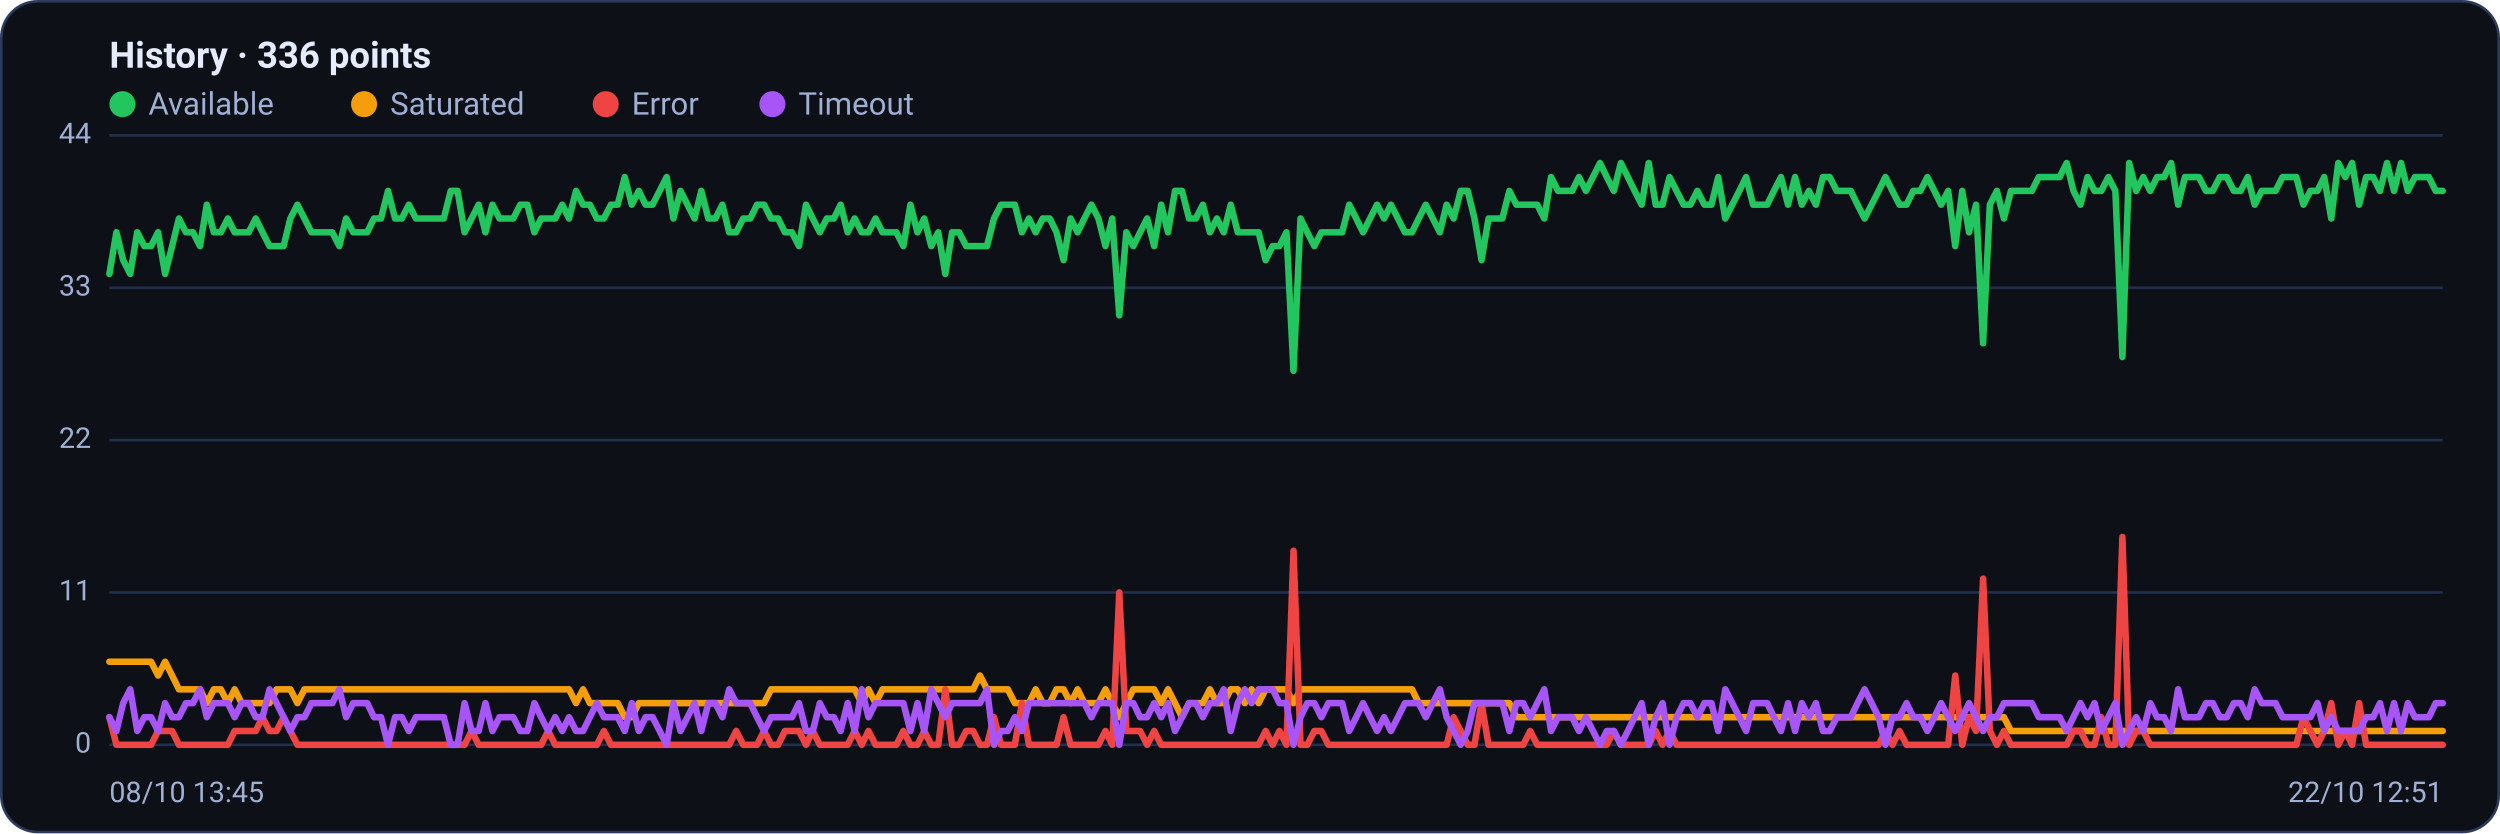
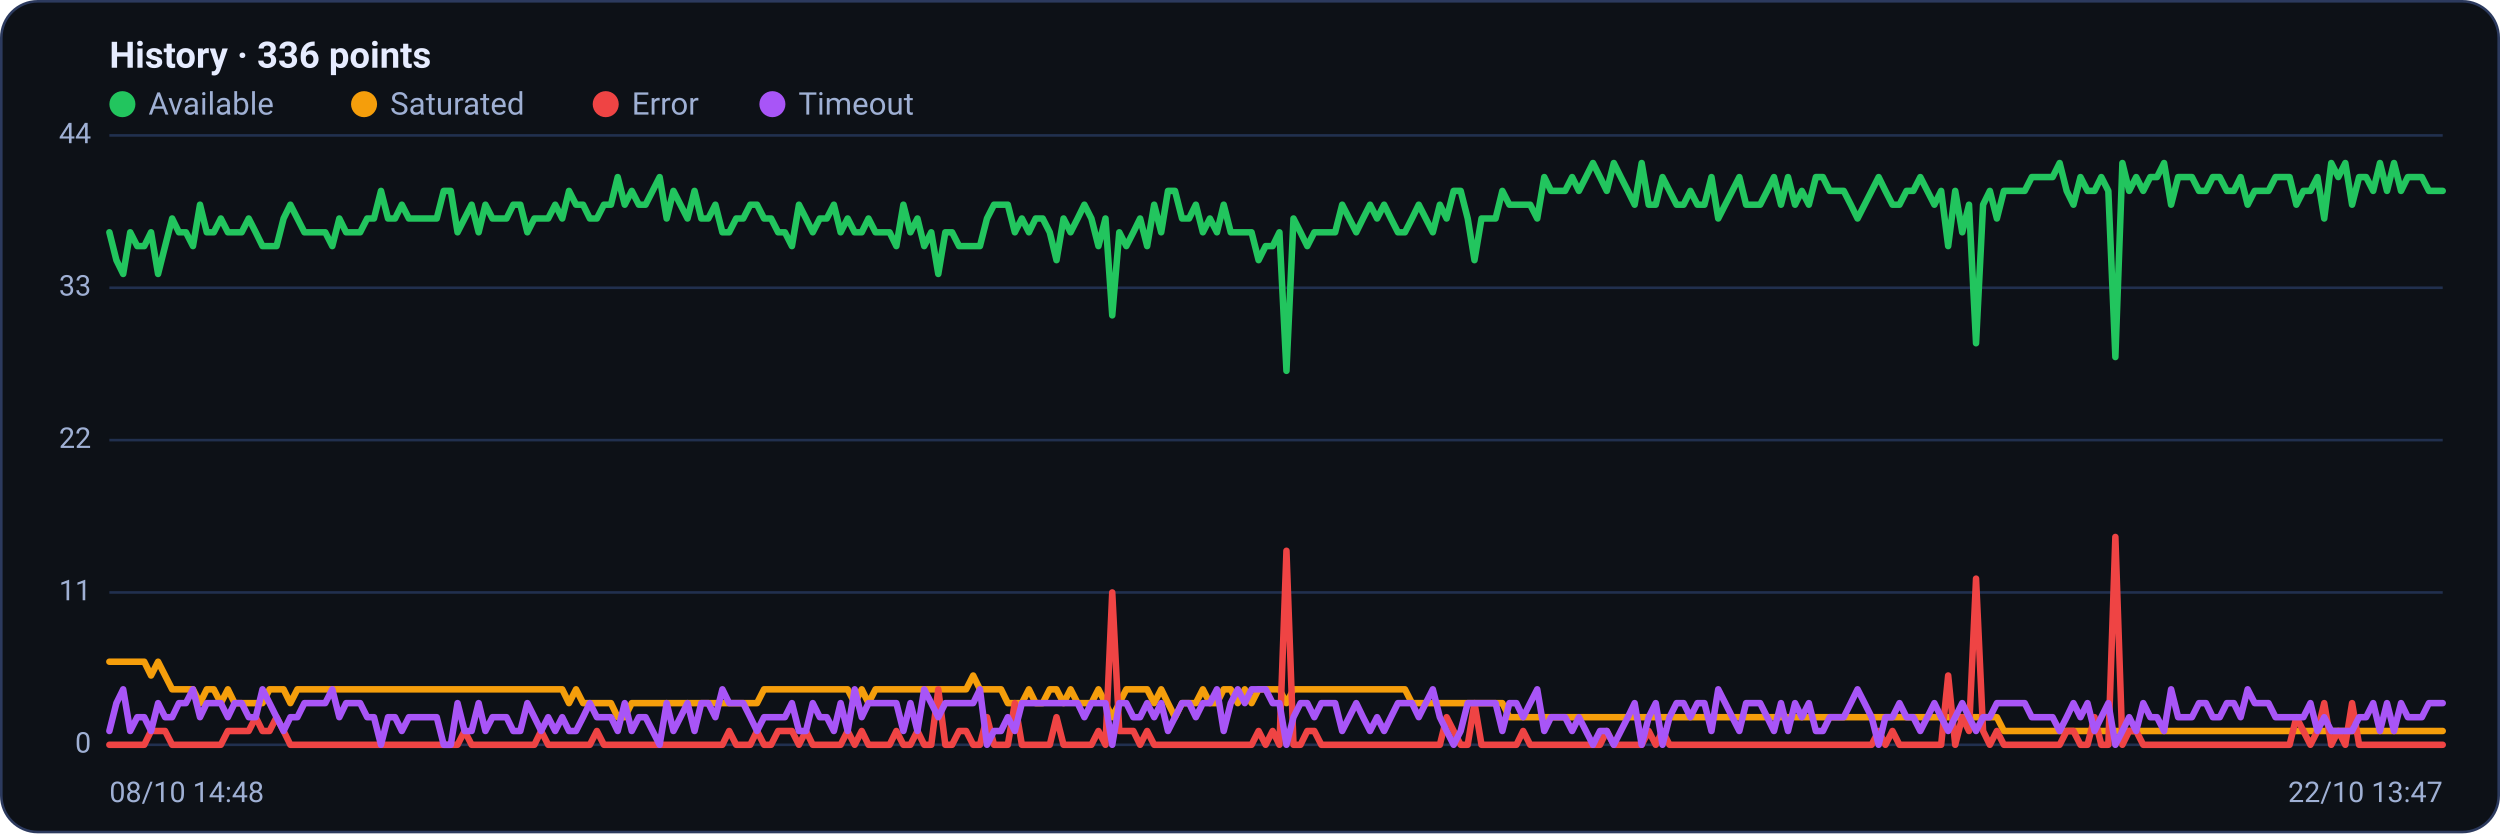
<svg xmlns="http://www.w3.org/2000/svg" viewBox="0 0 960 320" width="960" height="320" font-family="Segoe UI, system-ui, -apple-system, Roboto, Helvetica, Arial, sans-serif" role="img" aria-label="Availability history per region">
  <rect x="0.5" y="0.5" width="959" height="319" rx="14" fill="#0d1117" stroke="#2c3a5e" />
  <text x="42" y="26" font-size="14" font-weight="600" fill="#e6ecff">History · 336 points</text>
  <circle cx="47" cy="40" r="5" fill="#22c55e" />
  <text x="57" y="44" font-size="12" fill="#9fb0d4">Available</text>
  <circle cx="139.8" cy="40" r="5" fill="#f59e0b" />
  <text x="149.8" y="44" font-size="12" fill="#9fb0d4">Saturated</text>
  <circle cx="232.6" cy="40" r="5" fill="#ef4444" />
  <text x="242.6" y="44" font-size="12" fill="#9fb0d4">Error</text>
  <circle cx="296.6" cy="40" r="5" fill="#a855f7" />
  <text x="306.6" y="44" font-size="12" fill="#9fb0d4">Timeout</text>
  <line x1="42" y1="286.0" x2="938" y2="286.0" stroke="#21304f" stroke-width="1" />
  <text x="35" y="289.0" text-anchor="end" font-size="11" fill="#9fb0d4">0</text>
  <line x1="42" y1="227.5" x2="938" y2="227.5" stroke="#21304f" stroke-width="1" />
  <text x="35" y="230.5" text-anchor="end" font-size="11" fill="#9fb0d4">11</text>
  <line x1="42" y1="169.0" x2="938" y2="169.0" stroke="#21304f" stroke-width="1" />
  <text x="35" y="172.0" text-anchor="end" font-size="11" fill="#9fb0d4">22</text>
  <line x1="42" y1="110.5" x2="938" y2="110.5" stroke="#21304f" stroke-width="1" />
  <text x="35" y="113.5" text-anchor="end" font-size="11" fill="#9fb0d4">33</text>
  <line x1="42" y1="52.0" x2="938" y2="52.0" stroke="#21304f" stroke-width="1" />
  <text x="35" y="55.0" text-anchor="end" font-size="11" fill="#9fb0d4">44</text>
-   <polyline fill="none" stroke="#22c55e" stroke-width="2.5" stroke-linejoin="round" stroke-linecap="round" points="42.0,105.2 44.7,89.2 47.3,99.9 50.0,105.2 52.7,89.2 55.4,94.5 58.0,94.5 60.7,89.2 63.4,105.2 66.1,94.5 68.7,83.9 71.4,89.2 74.1,89.2 76.8,94.5 79.4,78.6 82.1,89.2 84.8,89.2 87.5,83.9 90.1,89.2 92.8,89.2 95.5,89.2 98.2,83.9 100.8,89.2 103.5,94.5 106.2,94.5 108.9,94.5 111.5,83.9 114.2,78.6 116.9,83.9 119.6,89.2 122.2,89.2 124.9,89.2 127.6,89.2 130.3,94.5 132.9,83.9 135.6,89.2 138.3,89.2 141.0,89.2 143.6,83.9 146.3,83.9 149.0,73.3 151.7,83.9 154.3,83.9 157.0,78.6 159.7,83.9 162.4,83.9 165.0,83.9 167.7,83.9 170.4,83.9 173.1,73.3 175.7,73.3 178.4,89.2 181.1,83.9 183.8,78.6 186.4,89.2 189.1,78.6 191.8,83.9 194.5,83.9 197.1,83.9 199.8,78.6 202.5,78.6 205.2,89.2 207.8,83.9 210.5,83.9 213.2,83.9 215.9,78.6 218.5,83.9 221.2,73.3 223.9,78.6 226.5,78.6 229.2,83.9 231.9,83.9 234.6,78.6 237.2,78.6 239.9,68.0 242.6,78.6 245.3,73.3 247.9,78.6 250.6,78.6 253.3,73.3 256.0,68.0 258.6,83.9 261.3,73.3 264.0,78.6 266.7,83.9 269.3,73.3 272.0,83.9 274.7,83.9 277.4,78.6 280.0,89.2 282.7,89.2 285.4,83.9 288.1,83.9 290.7,78.6 293.4,78.6 296.1,83.9 298.8,83.9 301.4,89.2 304.1,89.2 306.8,94.5 309.5,78.6 312.1,83.9 314.8,89.2 317.5,83.9 320.2,83.9 322.8,78.6 325.5,89.2 328.2,83.9 330.9,89.2 333.5,89.2 336.2,83.9 338.9,89.2 341.6,89.2 344.2,89.2 346.9,94.5 349.6,78.6 352.3,89.2 354.9,83.9 357.6,94.5 360.3,89.2 363.0,105.2 365.6,89.2 368.3,89.2 371.0,94.5 373.7,94.5 376.3,94.5 379.0,94.5 381.7,83.9 384.4,78.6 387.0,78.6 389.7,78.6 392.4,89.2 395.1,83.9 397.7,89.2 400.4,83.9 403.1,83.9 405.7,89.2 408.4,99.9 411.1,83.9 413.8,89.2 416.4,83.9 419.1,78.6 421.8,83.9 424.5,94.5 427.1,83.9 429.8,121.1 432.5,89.2 435.2,94.5 437.8,89.2 440.5,83.9 443.2,94.5 445.9,78.6 448.5,89.2 451.2,73.3 453.9,73.3 456.6,83.9 459.2,83.9 461.9,78.6 464.6,89.2 467.3,83.9 469.9,89.2 472.6,78.6 475.3,89.2 478.0,89.2 480.6,89.2 483.3,89.2 486.0,99.9 488.7,94.5 491.3,94.5 494.0,89.2 496.7,142.4 499.4,83.9 502.0,89.2 504.7,94.5 507.4,89.2 510.1,89.2 512.7,89.2 515.4,89.2 518.1,78.6 520.8,83.9 523.4,89.2 526.1,83.9 528.8,78.6 531.5,83.9 534.1,78.6 536.8,83.9 539.5,89.2 542.2,89.2 544.8,83.9 547.5,78.6 550.2,83.9 552.9,89.2 555.5,78.6 558.2,83.9 560.9,73.3 563.6,73.3 566.2,83.9 568.9,99.9 571.6,83.9 574.3,83.9 576.9,83.9 579.6,73.3 582.3,78.6 584.9,78.6 587.6,78.6 590.3,78.6 593.0,83.9 595.6,68.0 598.3,73.3 601.0,73.3 603.7,73.3 606.3,68.0 609.0,73.3 611.7,68.0 614.4,62.6 617.0,68.0 619.7,73.3 622.4,62.6 625.1,68.0 627.7,73.3 630.4,78.6 633.1,62.6 635.8,78.6 638.4,78.6 641.1,68.0 643.8,73.3 646.5,78.6 649.1,78.6 651.8,73.3 654.5,78.6 657.2,78.6 659.8,68.0 662.5,83.9 665.2,78.6 667.9,73.3 670.5,68.0 673.2,78.6 675.9,78.6 678.6,78.6 681.2,73.3 683.9,68.0 686.6,78.6 689.3,68.0 691.9,78.6 694.6,73.3 697.3,78.6 700.0,68.0 702.6,68.0 705.3,73.3 708.0,73.3 710.7,73.3 713.3,78.6 716.0,83.9 718.7,78.6 721.4,73.3 724.0,68.0 726.7,73.3 729.4,78.6 732.1,78.6 734.7,73.3 737.4,73.3 740.1,68.0 742.8,73.3 745.4,78.6 748.1,73.3 750.8,94.5 753.5,73.3 756.1,89.2 758.8,78.6 761.5,131.8 764.1,78.6 766.8,73.3 769.5,83.9 772.2,73.3 774.8,73.3 777.5,73.3 780.2,73.3 782.9,68.0 785.5,68.0 788.2,68.0 790.9,68.0 793.6,62.6 796.2,73.3 798.9,78.6 801.6,68.0 804.3,73.3 806.9,73.3 809.6,68.0 812.3,73.3 815.0,137.1 817.6,62.6 820.3,73.3 823.0,68.0 825.7,73.3 828.3,68.0 831.0,68.0 833.7,62.6 836.4,78.6 839.0,68.0 841.7,68.0 844.4,68.0 847.1,73.3 849.7,73.3 852.4,68.0 855.1,68.0 857.8,73.3 860.4,73.3 863.1,68.0 865.8,78.6 868.5,73.3 871.1,73.3 873.8,73.3 876.5,68.0 879.2,68.0 881.8,68.0 884.5,78.6 887.2,73.3 889.9,73.3 892.5,68.0 895.2,83.9 897.9,62.6 900.6,68.0 903.2,62.6 905.9,78.6 908.6,68.0 911.3,68.0 913.9,73.3 916.6,62.6 919.3,73.3 922.0,62.6 924.6,73.3 927.3,68.0 930.0,68.0 932.7,68.0 935.3,73.3 938.0,73.3" />
-   <polyline fill="none" stroke="#f59e0b" stroke-width="2.5" stroke-linejoin="round" stroke-linecap="round" points="42.0,254.1 44.7,254.1 47.3,254.1 50.0,254.1 52.7,254.1 55.4,254.1 58.0,254.1 60.7,259.4 63.4,254.1 66.1,259.4 68.7,264.7 71.4,264.7 74.1,264.7 76.8,264.7 79.4,270.0 82.1,264.7 84.8,264.7 87.5,270.0 90.1,264.7 92.8,270.0 95.5,270.0 98.2,270.0 100.8,270.0 103.5,270.0 106.2,264.7 108.9,264.7 111.5,264.7 114.2,270.0 116.9,264.7 119.6,264.7 122.2,264.7 124.9,264.7 127.6,264.7 130.3,264.7 132.9,264.7 135.6,264.7 138.3,264.7 141.0,264.7 143.6,264.7 146.3,264.7 149.0,264.7 151.7,264.7 154.3,264.7 157.0,264.7 159.7,264.7 162.4,264.7 165.0,264.7 167.7,264.7 170.4,264.7 173.1,264.7 175.7,264.7 178.4,264.7 181.1,264.7 183.8,264.7 186.4,264.7 189.1,264.7 191.8,264.7 194.5,264.7 197.1,264.7 199.8,264.7 202.5,264.7 205.2,264.7 207.8,264.7 210.5,264.7 213.2,264.7 215.9,264.7 218.5,264.7 221.2,270.0 223.9,264.7 226.5,270.0 229.2,270.0 231.9,270.0 234.6,270.0 237.2,270.0 239.9,275.4 242.6,275.4 245.3,270.0 247.9,270.0 250.6,270.0 253.3,270.0 256.0,270.0 258.6,270.0 261.3,270.0 264.0,270.0 266.7,270.0 269.3,270.0 272.0,270.0 274.7,270.0 277.4,270.0 280.0,270.0 282.7,270.0 285.4,270.0 288.1,270.0 290.7,270.0 293.4,270.0 296.1,264.7 298.8,264.7 301.4,264.7 304.1,264.7 306.8,264.7 309.5,264.7 312.1,264.7 314.8,264.7 317.5,264.7 320.2,264.7 322.8,264.7 325.5,264.7 328.2,264.7 330.9,270.0 333.5,264.7 336.2,270.0 338.9,264.7 341.6,264.7 344.2,264.7 346.9,264.7 349.6,264.7 352.3,264.7 354.9,264.7 357.6,264.7 360.3,264.7 363.0,264.7 365.6,264.7 368.3,264.7 371.0,264.7 373.7,264.7 376.3,259.4 379.0,264.7 381.7,264.7 384.4,264.7 387.0,264.7 389.7,270.0 392.4,270.0 395.1,270.0 397.7,264.7 400.4,270.0 403.1,270.0 405.7,264.7 408.4,264.7 411.1,270.0 413.8,264.7 416.4,270.0 419.1,270.0 421.8,270.0 424.5,264.7 427.1,270.0 429.8,275.4 432.5,270.0 435.2,264.7 437.8,264.7 440.5,264.7 443.2,264.7 445.9,270.0 448.5,264.7 451.2,270.0 453.9,275.4 456.6,270.0 459.2,270.0 461.9,270.0 464.6,264.7 467.3,270.0 469.9,270.0 472.6,264.7 475.3,264.7 478.0,270.0 480.6,264.7 483.3,270.0 486.0,264.7 488.7,264.7 491.3,264.7 494.0,264.7 496.7,270.0 499.4,264.7 502.0,264.7 504.7,264.7 507.4,264.7 510.1,264.7 512.7,264.7 515.4,264.7 518.1,264.7 520.8,264.7 523.4,264.7 526.1,264.7 528.8,264.7 531.5,264.7 534.1,264.7 536.8,264.7 539.5,264.7 542.2,264.7 544.8,270.0 547.5,270.0 550.2,270.0 552.9,270.0 555.5,270.0 558.2,270.0 560.9,270.0 563.6,270.0 566.2,270.0 568.9,270.0 571.6,270.0 574.3,270.0 576.9,270.0 579.6,270.0 582.3,275.4 584.9,275.4 587.6,275.4 590.3,275.4 593.0,275.4 595.6,275.4 598.3,275.4 601.0,275.4 603.7,275.4 606.3,275.4 609.0,275.4 611.7,275.4 614.4,275.4 617.0,275.4 619.7,275.4 622.4,275.4 625.1,275.4 627.7,275.4 630.4,275.4 633.1,275.4 635.8,275.4 638.4,275.4 641.1,275.4 643.8,275.4 646.5,275.4 649.1,275.4 651.8,275.4 654.5,275.4 657.2,275.4 659.8,275.4 662.5,275.4 665.2,275.4 667.9,275.4 670.5,275.4 673.2,275.4 675.9,275.4 678.6,275.4 681.2,275.4 683.9,275.4 686.6,275.4 689.3,275.4 691.9,275.4 694.6,275.4 697.3,275.4 700.0,275.4 702.6,275.4 705.3,275.4 708.0,275.4 710.7,275.4 713.3,275.4 716.0,275.4 718.7,275.4 721.4,275.4 724.0,275.4 726.7,275.4 729.4,275.4 732.1,275.4 734.7,275.4 737.4,275.4 740.1,275.4 742.8,275.4 745.4,275.4 748.1,275.4 750.8,275.4 753.5,275.4 756.1,275.4 758.8,275.4 761.5,275.4 764.1,275.4 766.8,275.4 769.5,275.4 772.2,280.7 774.8,280.7 777.5,280.7 780.2,280.7 782.9,280.7 785.5,280.7 788.2,280.7 790.9,280.7 793.6,280.7 796.2,280.7 798.9,280.7 801.6,280.7 804.3,280.7 806.9,280.7 809.6,280.7 812.3,280.7 815.0,280.7 817.6,280.7 820.3,280.7 823.0,280.7 825.7,280.7 828.3,280.7 831.0,280.7 833.7,280.7 836.4,280.7 839.0,280.7 841.7,280.7 844.4,280.7 847.1,280.7 849.7,280.7 852.4,280.7 855.1,280.7 857.8,280.7 860.4,280.7 863.1,280.7 865.8,280.7 868.5,280.7 871.1,280.7 873.8,280.7 876.5,280.7 879.2,280.7 881.8,280.7 884.5,280.7 887.2,280.7 889.9,280.7 892.5,280.7 895.2,280.7 897.9,280.7 900.6,280.7 903.2,280.7 905.9,280.7 908.6,280.7 911.3,280.7 913.9,280.7 916.6,280.7 919.3,280.7 922.0,280.7 924.6,280.7 927.3,280.7 930.0,280.7 932.7,280.7 935.3,280.7 938.0,280.7" />
-   <polyline fill="none" stroke="#ef4444" stroke-width="2.5" stroke-linejoin="round" stroke-linecap="round" points="42.0,275.4 44.7,286.0 47.3,286.0 50.0,286.0 52.7,286.0 55.4,286.0 58.0,286.0 60.7,280.7 63.4,280.7 66.1,280.7 68.7,286.0 71.4,286.0 74.1,286.0 76.8,286.0 79.4,286.0 82.1,286.0 84.8,286.0 87.5,286.0 90.1,280.7 92.8,280.7 95.5,280.7 98.2,280.7 100.8,275.4 103.5,280.7 106.2,280.7 108.9,275.4 111.5,280.7 114.2,286.0 116.9,286.0 119.6,286.0 122.2,286.0 124.9,286.0 127.6,286.0 130.3,286.0 132.9,286.0 135.6,286.0 138.3,286.0 141.0,286.0 143.6,286.0 146.3,286.0 149.0,286.0 151.7,286.0 154.3,286.0 157.0,286.0 159.7,286.0 162.4,286.0 165.0,286.0 167.7,286.0 170.4,286.0 173.1,286.0 175.7,286.0 178.4,286.0 181.1,280.7 183.8,286.0 186.4,286.0 189.1,286.0 191.8,286.0 194.5,286.0 197.1,286.0 199.8,286.0 202.5,286.0 205.2,286.0 207.8,286.0 210.5,280.7 213.2,286.0 215.9,286.0 218.5,286.0 221.2,286.0 223.9,286.0 226.5,286.0 229.2,286.0 231.9,280.7 234.6,286.0 237.2,286.0 239.9,286.0 242.6,286.0 245.3,286.0 247.9,286.0 250.6,286.0 253.3,286.0 256.0,286.0 258.6,286.0 261.3,286.0 264.0,286.0 266.7,286.0 269.3,286.0 272.0,286.0 274.7,286.0 277.4,286.0 280.0,286.0 282.7,280.7 285.4,286.0 288.1,286.0 290.7,286.0 293.4,280.7 296.1,286.0 298.8,286.0 301.4,280.7 304.1,280.7 306.8,280.7 309.5,286.0 312.1,280.7 314.8,286.0 317.5,286.0 320.2,286.0 322.8,286.0 325.5,286.0 328.2,280.7 330.9,286.0 333.5,280.7 336.2,286.0 338.9,286.0 341.6,286.0 344.2,286.0 346.9,280.7 349.6,286.0 352.3,286.0 354.9,280.7 357.6,286.0 360.3,286.0 363.0,264.7 365.6,286.0 368.3,286.0 371.0,280.7 373.7,280.7 376.3,286.0 379.0,286.0 381.7,275.4 384.4,286.0 387.0,286.0 389.7,286.0 392.4,270.0 395.1,286.0 397.7,286.0 400.4,286.0 403.1,286.0 405.7,286.0 408.4,275.4 411.1,286.0 413.8,286.0 416.4,286.0 419.1,286.0 421.8,286.0 424.5,280.7 427.1,286.0 429.8,227.5 432.5,280.7 435.2,280.7 437.8,280.7 440.5,286.0 443.2,280.7 445.9,286.0 448.5,286.0 451.2,286.0 453.9,286.0 456.6,286.0 459.2,286.0 461.9,286.0 464.6,286.0 467.3,286.0 469.9,286.0 472.6,286.0 475.3,286.0 478.0,286.0 480.6,286.0 483.3,286.0 486.0,280.7 488.7,286.0 491.3,280.7 494.0,286.0 496.7,211.5 499.4,286.0 502.0,286.0 504.7,280.7 507.4,280.7 510.1,286.0 512.7,286.0 515.4,286.0 518.1,286.0 520.8,286.0 523.4,286.0 526.1,286.0 528.8,286.0 531.5,286.0 534.1,286.0 536.8,286.0 539.5,286.0 542.2,286.0 544.8,286.0 547.5,286.0 550.2,286.0 552.9,286.0 555.5,286.0 558.2,275.4 560.9,280.7 563.6,286.0 566.2,286.0 568.9,270.0 571.6,286.0 574.3,286.0 576.9,286.0 579.6,286.0 582.3,286.0 584.9,286.0 587.6,280.7 590.3,286.0 593.0,286.0 595.6,286.0 598.3,286.0 601.0,286.0 603.7,286.0 606.3,286.0 609.0,286.0 611.7,286.0 614.4,286.0 617.0,286.0 619.7,280.7 622.4,286.0 625.1,286.0 627.7,286.0 630.4,286.0 633.1,286.0 635.8,280.7 638.4,286.0 641.1,280.7 643.8,286.0 646.5,286.0 649.1,286.0 651.8,286.0 654.5,286.0 657.2,286.0 659.8,286.0 662.5,286.0 665.2,286.0 667.9,286.0 670.5,286.0 673.2,286.0 675.9,286.0 678.6,286.0 681.2,286.0 683.9,286.0 686.6,286.0 689.3,286.0 691.9,286.0 694.6,286.0 697.3,286.0 700.0,286.0 702.6,286.0 705.3,286.0 708.0,286.0 710.7,286.0 713.3,286.0 716.0,286.0 718.7,286.0 721.4,286.0 724.0,280.7 726.7,286.0 729.4,280.7 732.1,286.0 734.7,286.0 737.4,286.0 740.1,286.0 742.8,286.0 745.4,286.0 748.1,286.0 750.8,259.4 753.5,286.0 756.1,275.4 758.8,280.7 761.5,222.2 764.1,280.7 766.8,286.0 769.5,280.7 772.2,286.0 774.8,286.0 777.5,286.0 780.2,286.0 782.9,286.0 785.5,286.0 788.2,286.0 790.9,286.0 793.6,286.0 796.2,280.7 798.9,280.7 801.6,286.0 804.3,286.0 806.9,275.4 809.6,286.0 812.3,286.0 815.0,206.2 817.6,286.0 820.3,280.7 823.0,280.7 825.7,286.0 828.3,286.0 831.0,286.0 833.7,286.0 836.4,286.0 839.0,286.0 841.7,286.0 844.4,286.0 847.1,286.0 849.7,286.0 852.4,286.0 855.1,286.0 857.8,286.0 860.4,286.0 863.1,286.0 865.8,286.0 868.5,286.0 871.1,286.0 873.8,286.0 876.5,286.0 879.2,286.0 881.8,286.0 884.5,275.4 887.2,280.7 889.9,286.0 892.5,280.7 895.2,270.0 897.9,286.0 900.6,280.7 903.2,286.0 905.9,270.0 908.6,286.0 911.3,286.0 913.9,286.0 916.6,286.0 919.3,286.0 922.0,286.0 924.6,286.0 927.3,286.0 930.0,286.0 932.7,286.0 935.3,286.0 938.0,286.0" />
-   <polyline fill="none" stroke="#a855f7" stroke-width="2.5" stroke-linejoin="round" stroke-linecap="round" points="42.0,275.4 44.7,280.7 47.3,270.0 50.0,264.7 52.7,280.7 55.4,275.4 58.0,275.4 60.7,280.7 63.4,270.0 66.1,275.4 68.7,275.4 71.4,270.0 74.1,270.0 76.8,264.7 79.4,275.4 82.1,270.0 84.8,270.0 87.5,270.0 90.1,275.4 92.8,270.0 95.5,270.0 98.2,275.4 100.8,275.4 103.5,264.7 106.2,270.0 108.9,275.4 111.5,280.7 114.2,275.4 116.9,275.4 119.6,270.0 122.2,270.0 124.9,270.0 127.6,270.0 130.3,264.7 132.9,275.4 135.6,270.0 138.3,270.0 141.0,270.0 143.6,275.4 146.3,275.4 149.0,286.0 151.7,275.4 154.3,275.4 157.0,280.7 159.7,275.4 162.4,275.4 165.0,275.4 167.7,275.4 170.4,275.4 173.1,286.0 175.7,286.0 178.4,270.0 181.1,280.7 183.8,280.7 186.4,270.0 189.1,280.7 191.8,275.4 194.5,275.4 197.1,275.4 199.8,280.7 202.5,280.7 205.2,270.0 207.8,275.4 210.5,280.7 213.2,275.4 215.9,280.7 218.5,275.4 221.2,280.7 223.9,280.7 226.5,275.4 229.2,270.0 231.9,275.4 234.6,275.4 237.2,275.4 239.9,280.7 242.6,270.0 245.3,280.7 247.9,275.4 250.6,275.4 253.3,280.7 256.0,286.0 258.6,270.0 261.3,280.7 264.0,275.4 266.7,270.0 269.3,280.7 272.0,270.0 274.7,270.0 277.4,275.4 280.0,264.7 282.7,270.0 285.4,270.0 288.1,270.0 290.7,275.4 293.4,280.7 296.1,275.4 298.8,275.4 301.4,275.4 304.1,275.4 306.8,270.0 309.5,280.7 312.1,280.7 314.8,270.0 317.5,275.4 320.2,275.4 322.8,280.7 325.5,270.0 328.2,280.7 330.9,264.7 333.5,275.4 336.2,270.0 338.9,270.0 341.6,270.0 344.2,270.0 346.9,270.0 349.6,280.7 352.3,270.0 354.9,280.7 357.6,264.7 360.3,270.0 363.0,275.4 365.6,270.0 368.3,270.0 371.0,270.0 373.7,270.0 376.3,270.0 379.0,264.7 381.7,286.0 384.4,280.7 387.0,280.7 389.7,275.4 392.4,280.7 395.1,270.0 397.7,270.0 400.4,270.0 403.1,270.0 405.7,270.0 408.4,270.0 411.1,270.0 413.8,270.0 416.4,270.0 419.1,275.4 421.8,270.0 424.5,270.0 427.1,270.0 429.8,286.0 432.5,270.0 435.2,270.0 437.8,275.4 440.5,275.4 443.2,270.0 445.9,275.4 448.5,270.0 451.2,280.7 453.9,275.4 456.6,270.0 459.2,270.0 461.9,275.4 464.6,270.0 467.3,270.0 469.9,264.7 472.6,280.7 475.3,270.0 478.0,264.7 480.6,270.0 483.3,264.7 486.0,264.7 488.7,264.7 491.3,270.0 494.0,270.0 496.7,286.0 499.4,275.4 502.0,270.0 504.7,270.0 507.4,275.4 510.1,270.0 512.7,270.0 515.4,270.0 518.1,280.7 520.8,275.4 523.4,270.0 526.1,275.4 528.8,280.7 531.5,275.4 534.1,280.7 536.8,275.4 539.5,270.0 542.2,270.0 544.8,270.0 547.5,275.4 550.2,270.0 552.9,264.7 555.5,275.4 558.2,280.7 560.9,286.0 563.6,280.7 566.2,270.0 568.9,270.0 571.6,270.0 574.3,270.0 576.9,270.0 579.6,280.7 582.3,270.0 584.9,270.0 587.6,275.4 590.3,270.0 593.0,264.7 595.6,280.7 598.3,275.4 601.0,275.4 603.7,275.4 606.3,280.7 609.0,275.4 611.7,280.7 614.4,286.0 617.0,280.7 619.7,280.7 622.4,286.0 625.1,280.7 627.7,275.4 630.4,270.0 633.1,286.0 635.8,275.4 638.4,270.0 641.1,286.0 643.8,275.4 646.5,270.0 649.1,270.0 651.8,275.4 654.5,270.0 657.2,270.0 659.8,280.7 662.5,264.7 665.2,270.0 667.9,275.4 670.5,280.7 673.2,270.0 675.9,270.0 678.6,270.0 681.2,275.4 683.9,280.7 686.6,270.0 689.3,280.7 691.9,270.0 694.6,275.4 697.3,270.0 700.0,280.7 702.6,280.7 705.3,275.4 708.0,275.4 710.7,275.4 713.3,270.0 716.0,264.7 718.7,270.0 721.4,275.4 724.0,286.0 726.7,275.4 729.4,275.4 732.1,270.0 734.7,275.4 737.4,275.4 740.1,280.7 742.8,275.4 745.4,270.0 748.1,275.4 750.8,280.7 753.5,275.4 756.1,270.0 758.8,275.4 761.5,280.7 764.1,275.4 766.8,275.4 769.5,270.0 772.2,270.0 774.8,270.0 777.5,270.0 780.2,270.0 782.9,275.4 785.5,275.4 788.2,275.4 790.9,275.4 793.6,280.7 796.2,275.4 798.9,270.0 801.6,275.4 804.3,270.0 806.9,280.7 809.6,275.4 812.3,270.0 815.0,286.0 817.6,280.7 820.3,275.4 823.0,280.7 825.7,270.0 828.3,275.4 831.0,275.4 833.7,280.7 836.4,264.7 839.0,275.4 841.7,275.4 844.4,275.4 847.1,270.0 849.7,270.0 852.4,275.4 855.1,275.4 857.8,270.0 860.4,270.0 863.1,275.4 865.8,264.7 868.5,270.0 871.1,270.0 873.8,270.0 876.5,275.4 879.2,275.4 881.8,275.4 884.5,275.4 887.2,275.4 889.9,270.0 892.5,280.7 895.2,275.4 897.9,280.7 900.6,280.7 903.2,280.7 905.9,280.7 908.6,275.4 911.3,275.4 913.9,270.0 916.6,280.7 919.3,270.0 922.0,280.7 924.6,270.0 927.3,275.4 930.0,275.4 932.7,275.4 935.3,270.0 938.0,270.0" />
-   <text x="42" y="308" font-size="11" fill="#9fb0d4">08/10 13:45</text>
-   <text x="938" y="308" text-anchor="end" font-size="11" fill="#9fb0d4">22/10 12:51</text>
+   <polyline fill="none" stroke="#22c55e" stroke-width="2.5" stroke-linejoin="round" stroke-linecap="round" points="42.0,89.2 44.7,99.9 47.3,105.2 50.0,89.2 52.7,94.5 55.4,94.5 58.0,89.2 60.7,105.2 63.4,94.5 66.1,83.9 68.7,89.2 71.4,89.2 74.1,94.5 76.8,78.6 79.4,89.2 82.1,89.2 84.8,83.9 87.5,89.2 90.1,89.2 92.8,89.2 95.5,83.9 98.2,89.2 100.8,94.5 103.5,94.5 106.2,94.5 108.9,83.9 111.5,78.6 114.2,83.9 116.9,89.2 119.6,89.2 122.2,89.2 124.9,89.2 127.6,94.5 130.3,83.9 132.9,89.2 135.6,89.2 138.3,89.2 141.0,83.9 143.6,83.9 146.3,73.3 149.0,83.9 151.7,83.9 154.3,78.6 157.0,83.9 159.7,83.9 162.4,83.9 165.0,83.9 167.7,83.9 170.4,73.3 173.1,73.3 175.7,89.2 178.4,83.9 181.1,78.6 183.8,89.2 186.4,78.6 189.1,83.9 191.8,83.9 194.5,83.9 197.1,78.6 199.8,78.6 202.5,89.2 205.2,83.9 207.8,83.9 210.5,83.9 213.2,78.6 215.9,83.9 218.5,73.3 221.2,78.6 223.9,78.6 226.5,83.9 229.2,83.9 231.9,78.6 234.6,78.6 237.2,68.0 239.9,78.6 242.6,73.3 245.3,78.6 247.9,78.6 250.6,73.3 253.3,68.0 256.0,83.9 258.6,73.3 261.3,78.6 264.0,83.9 266.7,73.3 269.3,83.9 272.0,83.9 274.7,78.6 277.4,89.2 280.0,89.2 282.7,83.9 285.4,83.9 288.1,78.6 290.7,78.6 293.4,83.9 296.1,83.9 298.8,89.2 301.4,89.2 304.1,94.5 306.8,78.6 309.5,83.9 312.1,89.2 314.8,83.9 317.5,83.9 320.2,78.6 322.8,89.2 325.5,83.9 328.2,89.2 330.9,89.2 333.5,83.9 336.2,89.2 338.9,89.2 341.6,89.2 344.2,94.5 346.9,78.6 349.6,89.2 352.3,83.9 354.9,94.5 357.6,89.2 360.3,105.2 363.0,89.2 365.6,89.2 368.3,94.5 371.0,94.5 373.7,94.5 376.3,94.5 379.0,83.9 381.7,78.6 384.4,78.6 387.0,78.6 389.7,89.2 392.4,83.9 395.1,89.2 397.7,83.9 400.4,83.9 403.1,89.2 405.7,99.9 408.4,83.9 411.1,89.2 413.8,83.9 416.4,78.6 419.1,83.9 421.8,94.5 424.5,83.9 427.1,121.1 429.8,89.2 432.5,94.5 435.2,89.2 437.8,83.9 440.5,94.5 443.2,78.6 445.9,89.2 448.5,73.3 451.2,73.3 453.9,83.9 456.6,83.9 459.2,78.6 461.9,89.2 464.6,83.9 467.3,89.2 469.9,78.6 472.6,89.2 475.3,89.2 478.0,89.2 480.6,89.2 483.3,99.9 486.0,94.5 488.7,94.5 491.3,89.2 494.0,142.4 496.7,83.9 499.4,89.2 502.0,94.5 504.7,89.2 507.4,89.2 510.1,89.2 512.7,89.2 515.4,78.6 518.1,83.9 520.8,89.2 523.4,83.9 526.1,78.6 528.8,83.9 531.5,78.6 534.1,83.9 536.8,89.2 539.5,89.2 542.2,83.9 544.8,78.6 547.5,83.9 550.2,89.2 552.9,78.6 555.5,83.9 558.2,73.3 560.9,73.3 563.6,83.9 566.2,99.9 568.9,83.9 571.6,83.9 574.3,83.9 576.9,73.3 579.6,78.6 582.3,78.6 584.9,78.6 587.6,78.6 590.3,83.9 593.0,68.0 595.6,73.3 598.3,73.3 601.0,73.3 603.7,68.0 606.3,73.3 609.0,68.0 611.7,62.6 614.4,68.0 617.0,73.3 619.7,62.6 622.4,68.0 625.1,73.3 627.7,78.6 630.4,62.6 633.1,78.6 635.8,78.6 638.4,68.0 641.1,73.3 643.8,78.6 646.5,78.6 649.1,73.3 651.8,78.6 654.5,78.6 657.2,68.0 659.8,83.9 662.5,78.6 665.2,73.3 667.9,68.0 670.5,78.6 673.2,78.6 675.9,78.6 678.6,73.3 681.2,68.0 683.9,78.6 686.6,68.0 689.3,78.6 691.9,73.3 694.6,78.6 697.3,68.0 700.0,68.0 702.6,73.3 705.3,73.3 708.0,73.3 710.7,78.6 713.3,83.9 716.0,78.6 718.7,73.3 721.4,68.0 724.0,73.3 726.7,78.6 729.4,78.6 732.1,73.3 734.7,73.3 737.4,68.0 740.1,73.3 742.8,78.6 745.4,73.3 748.1,94.5 750.8,73.3 753.5,89.2 756.1,78.6 758.8,131.8 761.5,78.6 764.1,73.3 766.8,83.9 769.5,73.3 772.2,73.3 774.8,73.3 777.5,73.3 780.2,68.0 782.9,68.0 785.5,68.0 788.2,68.0 790.9,62.6 793.6,73.3 796.2,78.6 798.9,68.0 801.6,73.3 804.3,73.3 806.9,68.0 809.6,73.3 812.3,137.1 815.0,62.6 817.6,73.3 820.3,68.0 823.0,73.3 825.7,68.0 828.3,68.0 831.0,62.6 833.7,78.6 836.4,68.0 839.0,68.0 841.7,68.0 844.4,73.3 847.1,73.3 849.7,68.0 852.4,68.0 855.1,73.3 857.8,73.3 860.4,68.0 863.1,78.6 865.8,73.3 868.5,73.3 871.1,73.3 873.8,68.0 876.5,68.0 879.2,68.0 881.8,78.6 884.5,73.3 887.2,73.3 889.9,68.0 892.5,83.9 895.2,62.6 897.9,68.0 900.6,62.6 903.2,78.6 905.9,68.0 908.6,68.0 911.3,73.3 913.9,62.6 916.6,73.3 919.3,62.6 922.0,73.3 924.6,68.0 927.3,68.0 930.0,68.0 932.7,73.3 935.3,73.3 938.0,73.3" />
+   <polyline fill="none" stroke="#f59e0b" stroke-width="2.5" stroke-linejoin="round" stroke-linecap="round" points="42.0,254.1 44.7,254.1 47.3,254.1 50.0,254.1 52.7,254.1 55.4,254.1 58.0,259.4 60.7,254.1 63.4,259.4 66.1,264.7 68.7,264.7 71.4,264.7 74.1,264.7 76.8,270.0 79.4,264.7 82.1,264.7 84.8,270.0 87.5,264.7 90.1,270.0 92.8,270.0 95.5,270.0 98.2,270.0 100.8,270.0 103.5,264.7 106.2,264.7 108.9,264.7 111.5,270.0 114.2,264.7 116.9,264.7 119.6,264.7 122.2,264.7 124.9,264.7 127.6,264.7 130.3,264.7 132.9,264.7 135.6,264.7 138.3,264.7 141.0,264.7 143.6,264.7 146.3,264.7 149.0,264.7 151.7,264.7 154.3,264.7 157.0,264.7 159.7,264.7 162.4,264.7 165.0,264.7 167.7,264.7 170.4,264.7 173.1,264.7 175.7,264.7 178.4,264.7 181.1,264.7 183.8,264.7 186.4,264.7 189.1,264.7 191.8,264.7 194.5,264.7 197.1,264.7 199.8,264.7 202.5,264.7 205.2,264.7 207.8,264.7 210.5,264.7 213.2,264.7 215.9,264.7 218.5,270.0 221.2,264.7 223.9,270.0 226.5,270.0 229.2,270.0 231.9,270.0 234.6,270.0 237.2,275.4 239.9,275.4 242.6,270.0 245.3,270.0 247.9,270.0 250.6,270.0 253.3,270.0 256.0,270.0 258.6,270.0 261.3,270.0 264.0,270.0 266.7,270.0 269.3,270.0 272.0,270.0 274.7,270.0 277.4,270.0 280.0,270.0 282.7,270.0 285.4,270.0 288.1,270.0 290.7,270.0 293.4,264.7 296.1,264.7 298.8,264.7 301.4,264.7 304.1,264.7 306.8,264.7 309.5,264.7 312.1,264.7 314.8,264.7 317.5,264.7 320.2,264.7 322.8,264.7 325.5,264.7 328.2,270.0 330.9,264.7 333.5,270.0 336.2,264.7 338.9,264.7 341.6,264.7 344.2,264.7 346.9,264.7 349.6,264.7 352.3,264.7 354.9,264.7 357.6,264.7 360.3,264.7 363.0,264.7 365.6,264.7 368.3,264.7 371.0,264.7 373.7,259.4 376.3,264.7 379.0,264.7 381.7,264.7 384.4,264.7 387.0,270.0 389.7,270.0 392.4,270.0 395.1,264.7 397.7,270.0 400.4,270.0 403.1,264.7 405.7,264.7 408.4,270.0 411.1,264.7 413.8,270.0 416.4,270.0 419.1,270.0 421.8,264.7 424.5,270.0 427.1,275.4 429.8,270.0 432.5,264.7 435.2,264.7 437.8,264.7 440.5,264.7 443.2,270.0 445.9,264.7 448.5,270.0 451.2,275.4 453.9,270.0 456.6,270.0 459.2,270.0 461.9,264.7 464.6,270.0 467.3,270.0 469.9,264.7 472.6,264.7 475.3,270.0 478.0,264.7 480.6,270.0 483.3,264.7 486.0,264.7 488.7,264.7 491.3,264.7 494.0,270.0 496.7,264.7 499.4,264.7 502.0,264.7 504.7,264.7 507.4,264.7 510.1,264.7 512.7,264.7 515.4,264.7 518.1,264.7 520.8,264.7 523.4,264.7 526.1,264.7 528.8,264.7 531.5,264.7 534.1,264.7 536.8,264.7 539.5,264.7 542.2,270.0 544.8,270.0 547.5,270.0 550.2,270.0 552.9,270.0 555.5,270.0 558.2,270.0 560.9,270.0 563.6,270.0 566.2,270.0 568.9,270.0 571.6,270.0 574.3,270.0 576.9,270.0 579.6,275.4 582.3,275.4 584.9,275.4 587.6,275.4 590.3,275.4 593.0,275.4 595.6,275.4 598.3,275.4 601.0,275.4 603.7,275.4 606.3,275.4 609.0,275.4 611.7,275.4 614.4,275.4 617.0,275.4 619.7,275.4 622.4,275.4 625.1,275.4 627.7,275.4 630.4,275.4 633.1,275.4 635.8,275.4 638.4,275.4 641.1,275.4 643.8,275.4 646.5,275.4 649.1,275.4 651.8,275.4 654.5,275.4 657.2,275.4 659.8,275.4 662.5,275.4 665.2,275.4 667.9,275.4 670.5,275.4 673.2,275.4 675.9,275.4 678.6,275.4 681.2,275.4 683.9,275.4 686.6,275.4 689.3,275.4 691.9,275.4 694.6,275.4 697.3,275.4 700.0,275.4 702.6,275.4 705.3,275.4 708.0,275.4 710.7,275.4 713.3,275.4 716.0,275.4 718.7,275.4 721.4,275.4 724.0,275.4 726.7,275.4 729.4,275.4 732.1,275.4 734.7,275.4 737.4,275.4 740.1,275.4 742.8,275.4 745.4,275.4 748.1,275.4 750.8,275.4 753.5,275.4 756.1,275.4 758.8,275.4 761.5,275.4 764.1,275.4 766.8,275.4 769.5,280.7 772.2,280.7 774.8,280.7 777.5,280.7 780.2,280.7 782.9,280.7 785.5,280.7 788.2,280.7 790.9,280.7 793.6,280.7 796.2,280.7 798.9,280.7 801.6,280.7 804.3,280.7 806.9,280.7 809.6,280.7 812.3,280.7 815.0,280.7 817.6,280.7 820.3,280.7 823.0,280.7 825.7,280.7 828.3,280.7 831.0,280.7 833.7,280.7 836.4,280.7 839.0,280.7 841.7,280.7 844.4,280.7 847.1,280.7 849.7,280.7 852.4,280.7 855.1,280.7 857.8,280.7 860.4,280.7 863.1,280.7 865.8,280.7 868.5,280.7 871.1,280.7 873.8,280.7 876.5,280.7 879.2,280.7 881.8,280.7 884.5,280.7 887.2,280.7 889.9,280.7 892.5,280.7 895.2,280.7 897.9,280.7 900.6,280.7 903.2,280.7 905.9,280.7 908.6,280.7 911.3,280.7 913.9,280.7 916.6,280.7 919.3,280.7 922.0,280.7 924.6,280.7 927.3,280.7 930.0,280.7 932.7,280.7 935.3,280.7 938.0,280.7" />
+   <polyline fill="none" stroke="#ef4444" stroke-width="2.5" stroke-linejoin="round" stroke-linecap="round" points="42.0,286.0 44.7,286.0 47.3,286.0 50.0,286.0 52.7,286.0 55.4,286.0 58.0,280.7 60.7,280.7 63.4,280.7 66.1,286.0 68.7,286.0 71.4,286.0 74.1,286.0 76.8,286.0 79.4,286.0 82.1,286.0 84.8,286.0 87.5,280.7 90.1,280.7 92.8,280.7 95.5,280.7 98.2,275.4 100.8,280.7 103.5,280.7 106.2,275.4 108.9,280.7 111.5,286.0 114.2,286.0 116.9,286.0 119.6,286.0 122.2,286.0 124.9,286.0 127.6,286.0 130.3,286.0 132.9,286.0 135.6,286.0 138.3,286.0 141.0,286.0 143.6,286.0 146.3,286.0 149.0,286.0 151.7,286.0 154.3,286.0 157.0,286.0 159.7,286.0 162.4,286.0 165.0,286.0 167.7,286.0 170.4,286.0 173.1,286.0 175.7,286.0 178.4,280.7 181.1,286.0 183.8,286.0 186.4,286.0 189.1,286.0 191.8,286.0 194.5,286.0 197.1,286.0 199.8,286.0 202.5,286.0 205.2,286.0 207.8,280.7 210.5,286.0 213.2,286.0 215.9,286.0 218.5,286.0 221.2,286.0 223.9,286.0 226.5,286.0 229.2,280.7 231.9,286.0 234.6,286.0 237.2,286.0 239.9,286.0 242.6,286.0 245.3,286.0 247.9,286.0 250.6,286.0 253.3,286.0 256.0,286.0 258.6,286.0 261.3,286.0 264.0,286.0 266.7,286.0 269.3,286.0 272.0,286.0 274.7,286.0 277.4,286.0 280.0,280.7 282.7,286.0 285.4,286.0 288.1,286.0 290.7,280.7 293.4,286.0 296.1,286.0 298.8,280.7 301.4,280.7 304.1,280.7 306.8,286.0 309.5,280.7 312.1,286.0 314.8,286.0 317.5,286.0 320.2,286.0 322.8,286.0 325.5,280.7 328.2,286.0 330.9,280.7 333.5,286.0 336.2,286.0 338.9,286.0 341.6,286.0 344.2,280.7 346.9,286.0 349.6,286.0 352.3,280.7 354.9,286.0 357.6,286.0 360.3,264.7 363.0,286.0 365.6,286.0 368.3,280.7 371.0,280.7 373.7,286.0 376.3,286.0 379.0,275.4 381.7,286.0 384.4,286.0 387.0,286.0 389.7,270.0 392.4,286.0 395.1,286.0 397.7,286.0 400.4,286.0 403.1,286.0 405.7,275.4 408.4,286.0 411.1,286.0 413.8,286.0 416.4,286.0 419.1,286.0 421.8,280.7 424.5,286.0 427.1,227.5 429.8,280.7 432.5,280.7 435.2,280.7 437.8,286.0 440.5,280.7 443.2,286.0 445.9,286.0 448.5,286.0 451.2,286.0 453.9,286.0 456.6,286.0 459.2,286.0 461.9,286.0 464.6,286.0 467.3,286.0 469.9,286.0 472.6,286.0 475.3,286.0 478.0,286.0 480.6,286.0 483.3,280.7 486.0,286.0 488.7,280.7 491.3,286.0 494.0,211.5 496.7,286.0 499.4,286.0 502.0,280.7 504.7,280.7 507.4,286.0 510.1,286.0 512.7,286.0 515.4,286.0 518.1,286.0 520.8,286.0 523.4,286.0 526.1,286.0 528.8,286.0 531.5,286.0 534.1,286.0 536.8,286.0 539.5,286.0 542.2,286.0 544.8,286.0 547.5,286.0 550.2,286.0 552.9,286.0 555.5,275.4 558.2,280.7 560.9,286.0 563.6,286.0 566.2,270.0 568.9,286.0 571.6,286.0 574.3,286.0 576.9,286.0 579.6,286.0 582.3,286.0 584.9,280.7 587.6,286.0 590.3,286.0 593.0,286.0 595.6,286.0 598.3,286.0 601.0,286.0 603.7,286.0 606.3,286.0 609.0,286.0 611.7,286.0 614.4,286.0 617.0,280.7 619.7,286.0 622.4,286.0 625.1,286.0 627.7,286.0 630.4,286.0 633.1,280.7 635.8,286.0 638.4,280.7 641.1,286.0 643.8,286.0 646.5,286.0 649.1,286.0 651.8,286.0 654.5,286.0 657.2,286.0 659.8,286.0 662.5,286.0 665.2,286.0 667.9,286.0 670.5,286.0 673.2,286.0 675.9,286.0 678.6,286.0 681.2,286.0 683.9,286.0 686.6,286.0 689.3,286.0 691.9,286.0 694.6,286.0 697.3,286.0 700.0,286.0 702.6,286.0 705.3,286.0 708.0,286.0 710.7,286.0 713.3,286.0 716.0,286.0 718.7,286.0 721.4,280.7 724.0,286.0 726.7,280.7 729.4,286.0 732.1,286.0 734.7,286.0 737.4,286.0 740.1,286.0 742.8,286.0 745.4,286.0 748.1,259.4 750.8,286.0 753.5,275.4 756.1,280.7 758.8,222.2 761.5,280.7 764.1,286.0 766.8,280.7 769.5,286.0 772.2,286.0 774.8,286.0 777.5,286.0 780.2,286.0 782.9,286.0 785.5,286.0 788.2,286.0 790.9,286.0 793.6,280.7 796.2,280.7 798.9,286.0 801.6,286.0 804.3,275.4 806.9,286.0 809.6,286.0 812.3,206.2 815.0,286.0 817.6,280.7 820.3,280.7 823.0,286.0 825.7,286.0 828.3,286.0 831.0,286.0 833.7,286.0 836.4,286.0 839.0,286.0 841.7,286.0 844.4,286.0 847.1,286.0 849.7,286.0 852.4,286.0 855.1,286.0 857.8,286.0 860.4,286.0 863.1,286.0 865.8,286.0 868.5,286.0 871.1,286.0 873.8,286.0 876.5,286.0 879.2,286.0 881.8,275.4 884.5,280.7 887.2,286.0 889.9,280.7 892.5,270.0 895.2,286.0 897.9,280.7 900.6,286.0 903.2,270.0 905.9,286.0 908.6,286.0 911.3,286.0 913.9,286.0 916.6,286.0 919.3,286.0 922.0,286.0 924.6,286.0 927.3,286.0 930.0,286.0 932.7,286.0 935.3,286.0 938.0,286.0" />
+   <polyline fill="none" stroke="#a855f7" stroke-width="2.5" stroke-linejoin="round" stroke-linecap="round" points="42.0,280.7 44.7,270.0 47.3,264.7 50.0,280.7 52.7,275.4 55.4,275.4 58.0,280.7 60.7,270.0 63.4,275.4 66.1,275.4 68.7,270.0 71.4,270.0 74.1,264.7 76.8,275.4 79.4,270.0 82.1,270.0 84.8,270.0 87.5,275.4 90.1,270.0 92.8,270.0 95.5,275.4 98.2,275.4 100.8,264.7 103.5,270.0 106.2,275.4 108.9,280.7 111.5,275.4 114.2,275.4 116.9,270.0 119.6,270.0 122.2,270.0 124.9,270.0 127.6,264.7 130.3,275.4 132.9,270.0 135.6,270.0 138.3,270.0 141.0,275.4 143.6,275.4 146.3,286.0 149.0,275.4 151.7,275.4 154.3,280.7 157.0,275.4 159.7,275.4 162.4,275.4 165.0,275.4 167.7,275.4 170.4,286.0 173.1,286.0 175.7,270.0 178.4,280.7 181.1,280.7 183.8,270.0 186.4,280.7 189.1,275.4 191.8,275.4 194.5,275.4 197.1,280.7 199.8,280.7 202.5,270.0 205.2,275.4 207.8,280.7 210.5,275.4 213.2,280.7 215.9,275.4 218.5,280.7 221.2,280.7 223.9,275.4 226.5,270.0 229.2,275.4 231.9,275.4 234.6,275.4 237.2,280.7 239.9,270.0 242.6,280.7 245.3,275.4 247.9,275.4 250.6,280.7 253.3,286.0 256.0,270.0 258.6,280.7 261.3,275.4 264.0,270.0 266.7,280.7 269.3,270.0 272.0,270.0 274.7,275.4 277.4,264.7 280.0,270.0 282.7,270.0 285.4,270.0 288.1,275.4 290.7,280.7 293.4,275.4 296.1,275.4 298.8,275.4 301.4,275.4 304.1,270.0 306.8,280.7 309.5,280.7 312.1,270.0 314.8,275.4 317.5,275.4 320.2,280.7 322.8,270.0 325.5,280.7 328.2,264.7 330.9,275.4 333.5,270.0 336.2,270.0 338.9,270.0 341.6,270.0 344.2,270.0 346.9,280.7 349.6,270.0 352.3,280.7 354.9,264.7 357.6,270.0 360.3,275.4 363.0,270.0 365.6,270.0 368.3,270.0 371.0,270.0 373.7,270.0 376.3,264.7 379.0,286.0 381.7,280.7 384.4,280.7 387.0,275.4 389.7,280.7 392.4,270.0 395.1,270.0 397.7,270.0 400.4,270.0 403.1,270.0 405.7,270.0 408.4,270.0 411.1,270.0 413.8,270.0 416.4,275.4 419.1,270.0 421.8,270.0 424.5,270.0 427.1,286.0 429.8,270.0 432.5,270.0 435.2,275.4 437.8,275.4 440.5,270.0 443.2,275.4 445.9,270.0 448.5,280.7 451.2,275.4 453.9,270.0 456.6,270.0 459.2,275.4 461.9,270.0 464.6,270.0 467.3,264.7 469.9,280.7 472.6,270.0 475.3,264.7 478.0,270.0 480.6,264.7 483.3,264.7 486.0,264.7 488.7,270.0 491.3,270.0 494.0,286.0 496.7,275.4 499.4,270.0 502.0,270.0 504.7,275.4 507.4,270.0 510.1,270.0 512.7,270.0 515.4,280.7 518.1,275.4 520.8,270.0 523.4,275.4 526.1,280.7 528.8,275.4 531.5,280.7 534.1,275.4 536.8,270.0 539.5,270.0 542.2,270.0 544.8,275.4 547.5,270.0 550.2,264.7 552.9,275.4 555.5,280.7 558.2,286.0 560.9,280.7 563.6,270.0 566.2,270.0 568.9,270.0 571.6,270.0 574.3,270.0 576.9,280.7 579.6,270.0 582.3,270.0 584.9,275.4 587.6,270.0 590.3,264.7 593.0,280.7 595.6,275.4 598.3,275.4 601.0,275.4 603.7,280.7 606.3,275.4 609.0,280.7 611.7,286.0 614.4,280.7 617.0,280.7 619.7,286.0 622.4,280.7 625.1,275.4 627.7,270.0 630.4,286.0 633.1,275.4 635.8,270.0 638.4,286.0 641.1,275.4 643.8,270.0 646.5,270.0 649.1,275.4 651.8,270.0 654.5,270.0 657.2,280.7 659.8,264.7 662.5,270.0 665.2,275.4 667.9,280.7 670.5,270.0 673.2,270.0 675.9,270.0 678.6,275.4 681.2,280.7 683.9,270.0 686.6,280.7 689.3,270.0 691.9,275.4 694.6,270.0 697.3,280.7 700.0,280.7 702.6,275.4 705.3,275.4 708.0,275.4 710.7,270.0 713.3,264.7 716.0,270.0 718.7,275.4 721.4,286.0 724.0,275.4 726.7,275.4 729.4,270.0 732.1,275.4 734.7,275.4 737.4,280.7 740.1,275.4 742.8,270.0 745.4,275.4 748.1,280.7 750.8,275.4 753.5,270.0 756.1,275.4 758.8,280.7 761.5,275.4 764.1,275.4 766.8,270.0 769.5,270.0 772.2,270.0 774.8,270.0 777.5,270.0 780.2,275.4 782.9,275.4 785.5,275.4 788.2,275.4 790.9,280.7 793.6,275.4 796.2,270.0 798.9,275.4 801.6,270.0 804.3,280.7 806.9,275.4 809.6,270.0 812.3,286.0 815.0,280.7 817.6,275.4 820.3,280.7 823.0,270.0 825.7,275.4 828.3,275.4 831.0,280.7 833.7,264.7 836.4,275.4 839.0,275.4 841.7,275.4 844.4,270.0 847.1,270.0 849.7,275.4 852.4,275.4 855.1,270.0 857.8,270.0 860.4,275.4 863.1,264.7 865.8,270.0 868.5,270.0 871.1,270.0 873.8,275.4 876.5,275.4 879.2,275.4 881.8,275.4 884.5,275.4 887.2,270.0 889.9,280.7 892.5,275.4 895.2,280.7 897.9,280.7 900.6,280.7 903.2,280.7 905.9,275.4 908.6,275.4 911.3,270.0 913.9,280.7 916.6,270.0 919.3,280.7 922.0,270.0 924.6,275.4 927.3,275.4 930.0,275.4 932.7,270.0 935.3,270.0 938.0,270.0" />
+   <text x="42" y="308" font-size="11" fill="#9fb0d4">08/10 14:48</text>
+   <text x="938" y="308" text-anchor="end" font-size="11" fill="#9fb0d4">22/10 13:47</text>
</svg>
